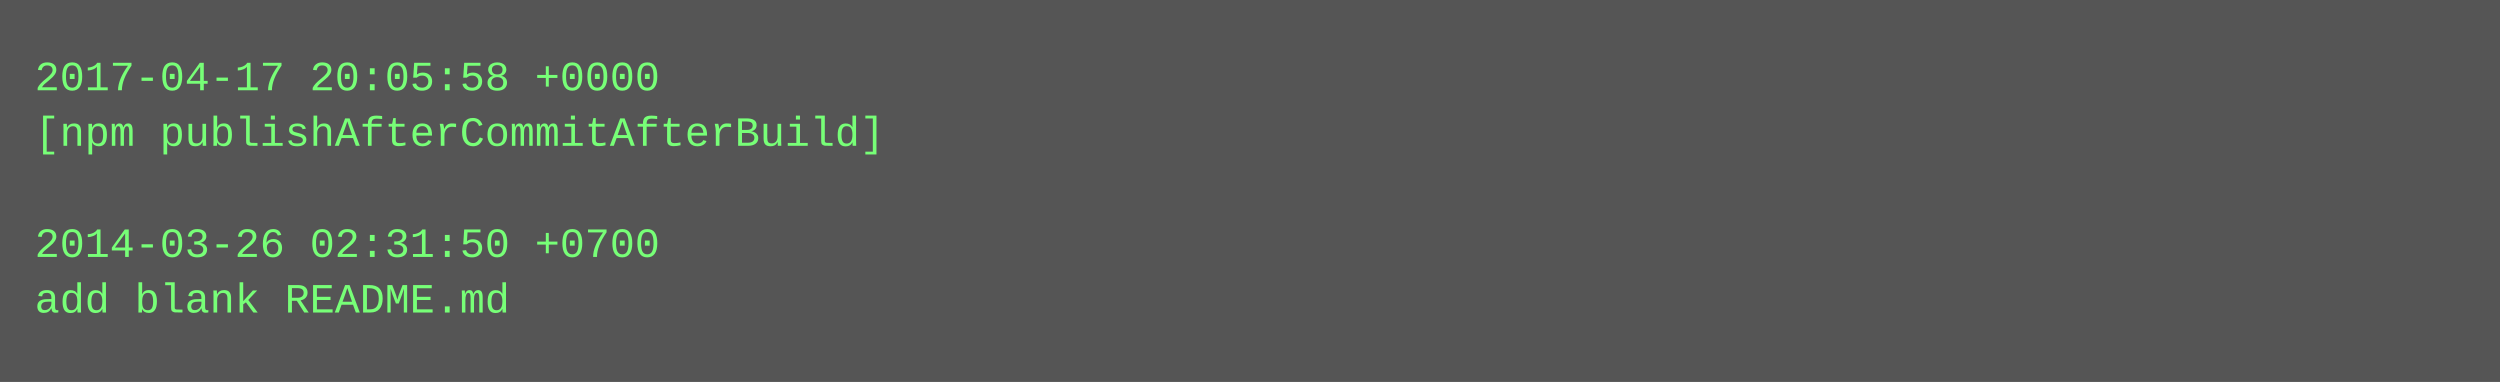
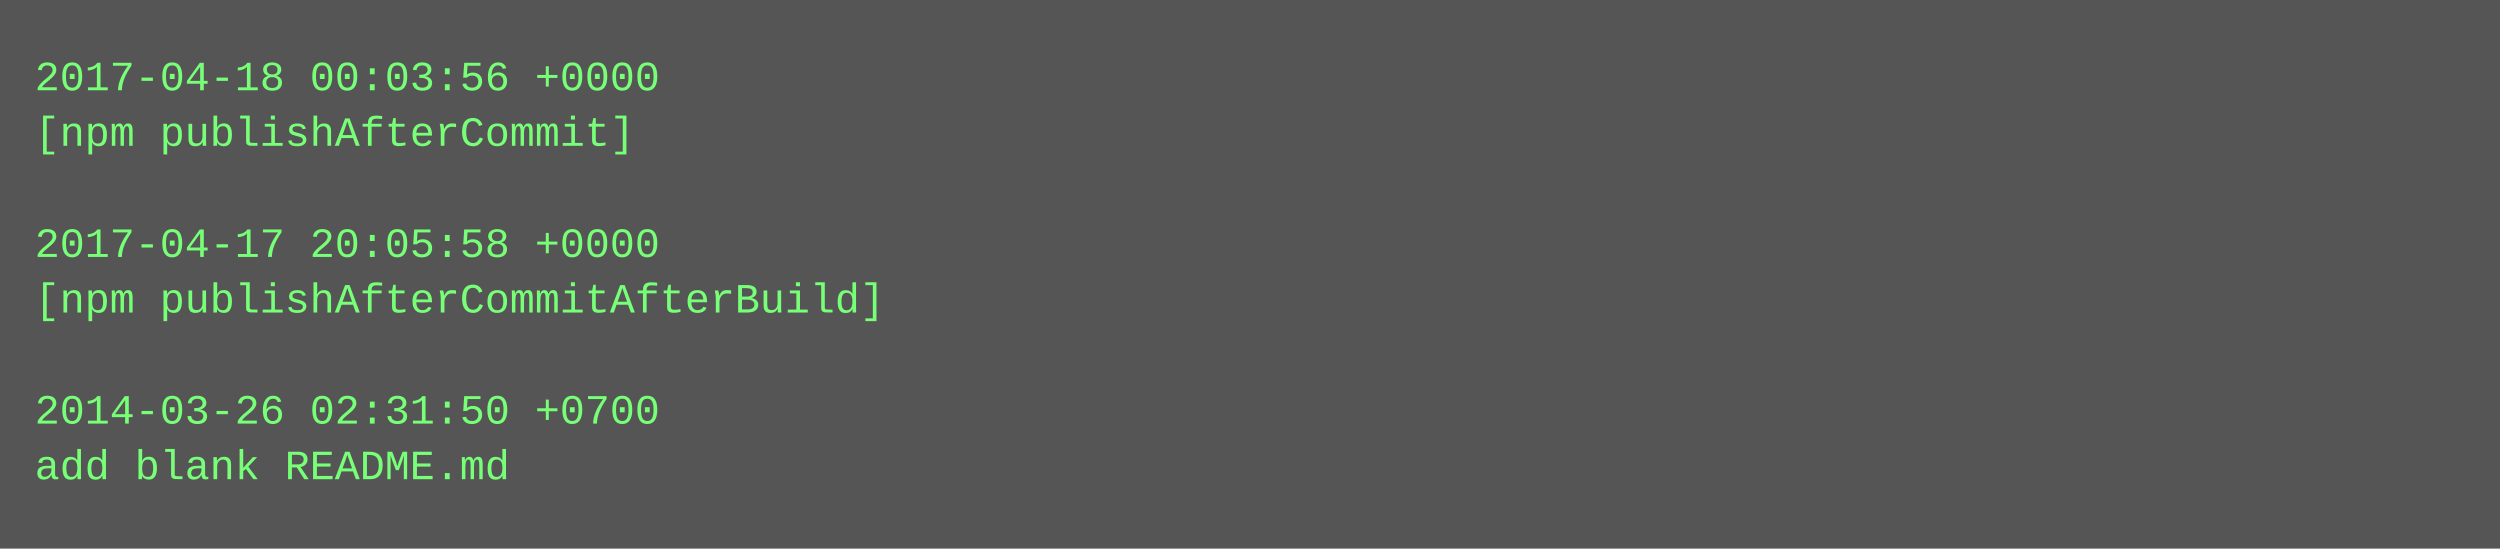
- <svg xmlns="http://www.w3.org/2000/svg" height="110" width="720">
-   <rect height="110" fill="#555" width="720" />
+ <svg xmlns="http://www.w3.org/2000/svg" height="158" width="720">
+   <rect height="158" fill="#555" width="720" />
  <text fill="#7f7" font-family="Courier New" font-size="12" xml:space="preserve">
-     <tspan x="10" y="26">2017-04-17 20:05:58 +0000</tspan>
-     <tspan x="10" y="42">[npm publishAfterCommitAfterBuild]</tspan>
+     <tspan x="10" y="26">2017-04-18 00:03:56 +0000</tspan>
+     <tspan x="10" y="42">[npm publishAfterCommit]</tspan>
    <tspan x="10" y="58" />
-     <tspan x="10" y="74">2014-03-26 02:31:50 +0700</tspan>
-     <tspan x="10" y="90">add blank README.md</tspan>
+     <tspan x="10" y="74">2017-04-17 20:05:58 +0000</tspan>
+     <tspan x="10" y="90">[npm publishAfterCommitAfterBuild]</tspan>
+     <tspan x="10" y="106" />
+     <tspan x="10" y="122">2014-03-26 02:31:50 +0700</tspan>
+     <tspan x="10" y="138">add blank README.md</tspan>
  </text>
</svg>
